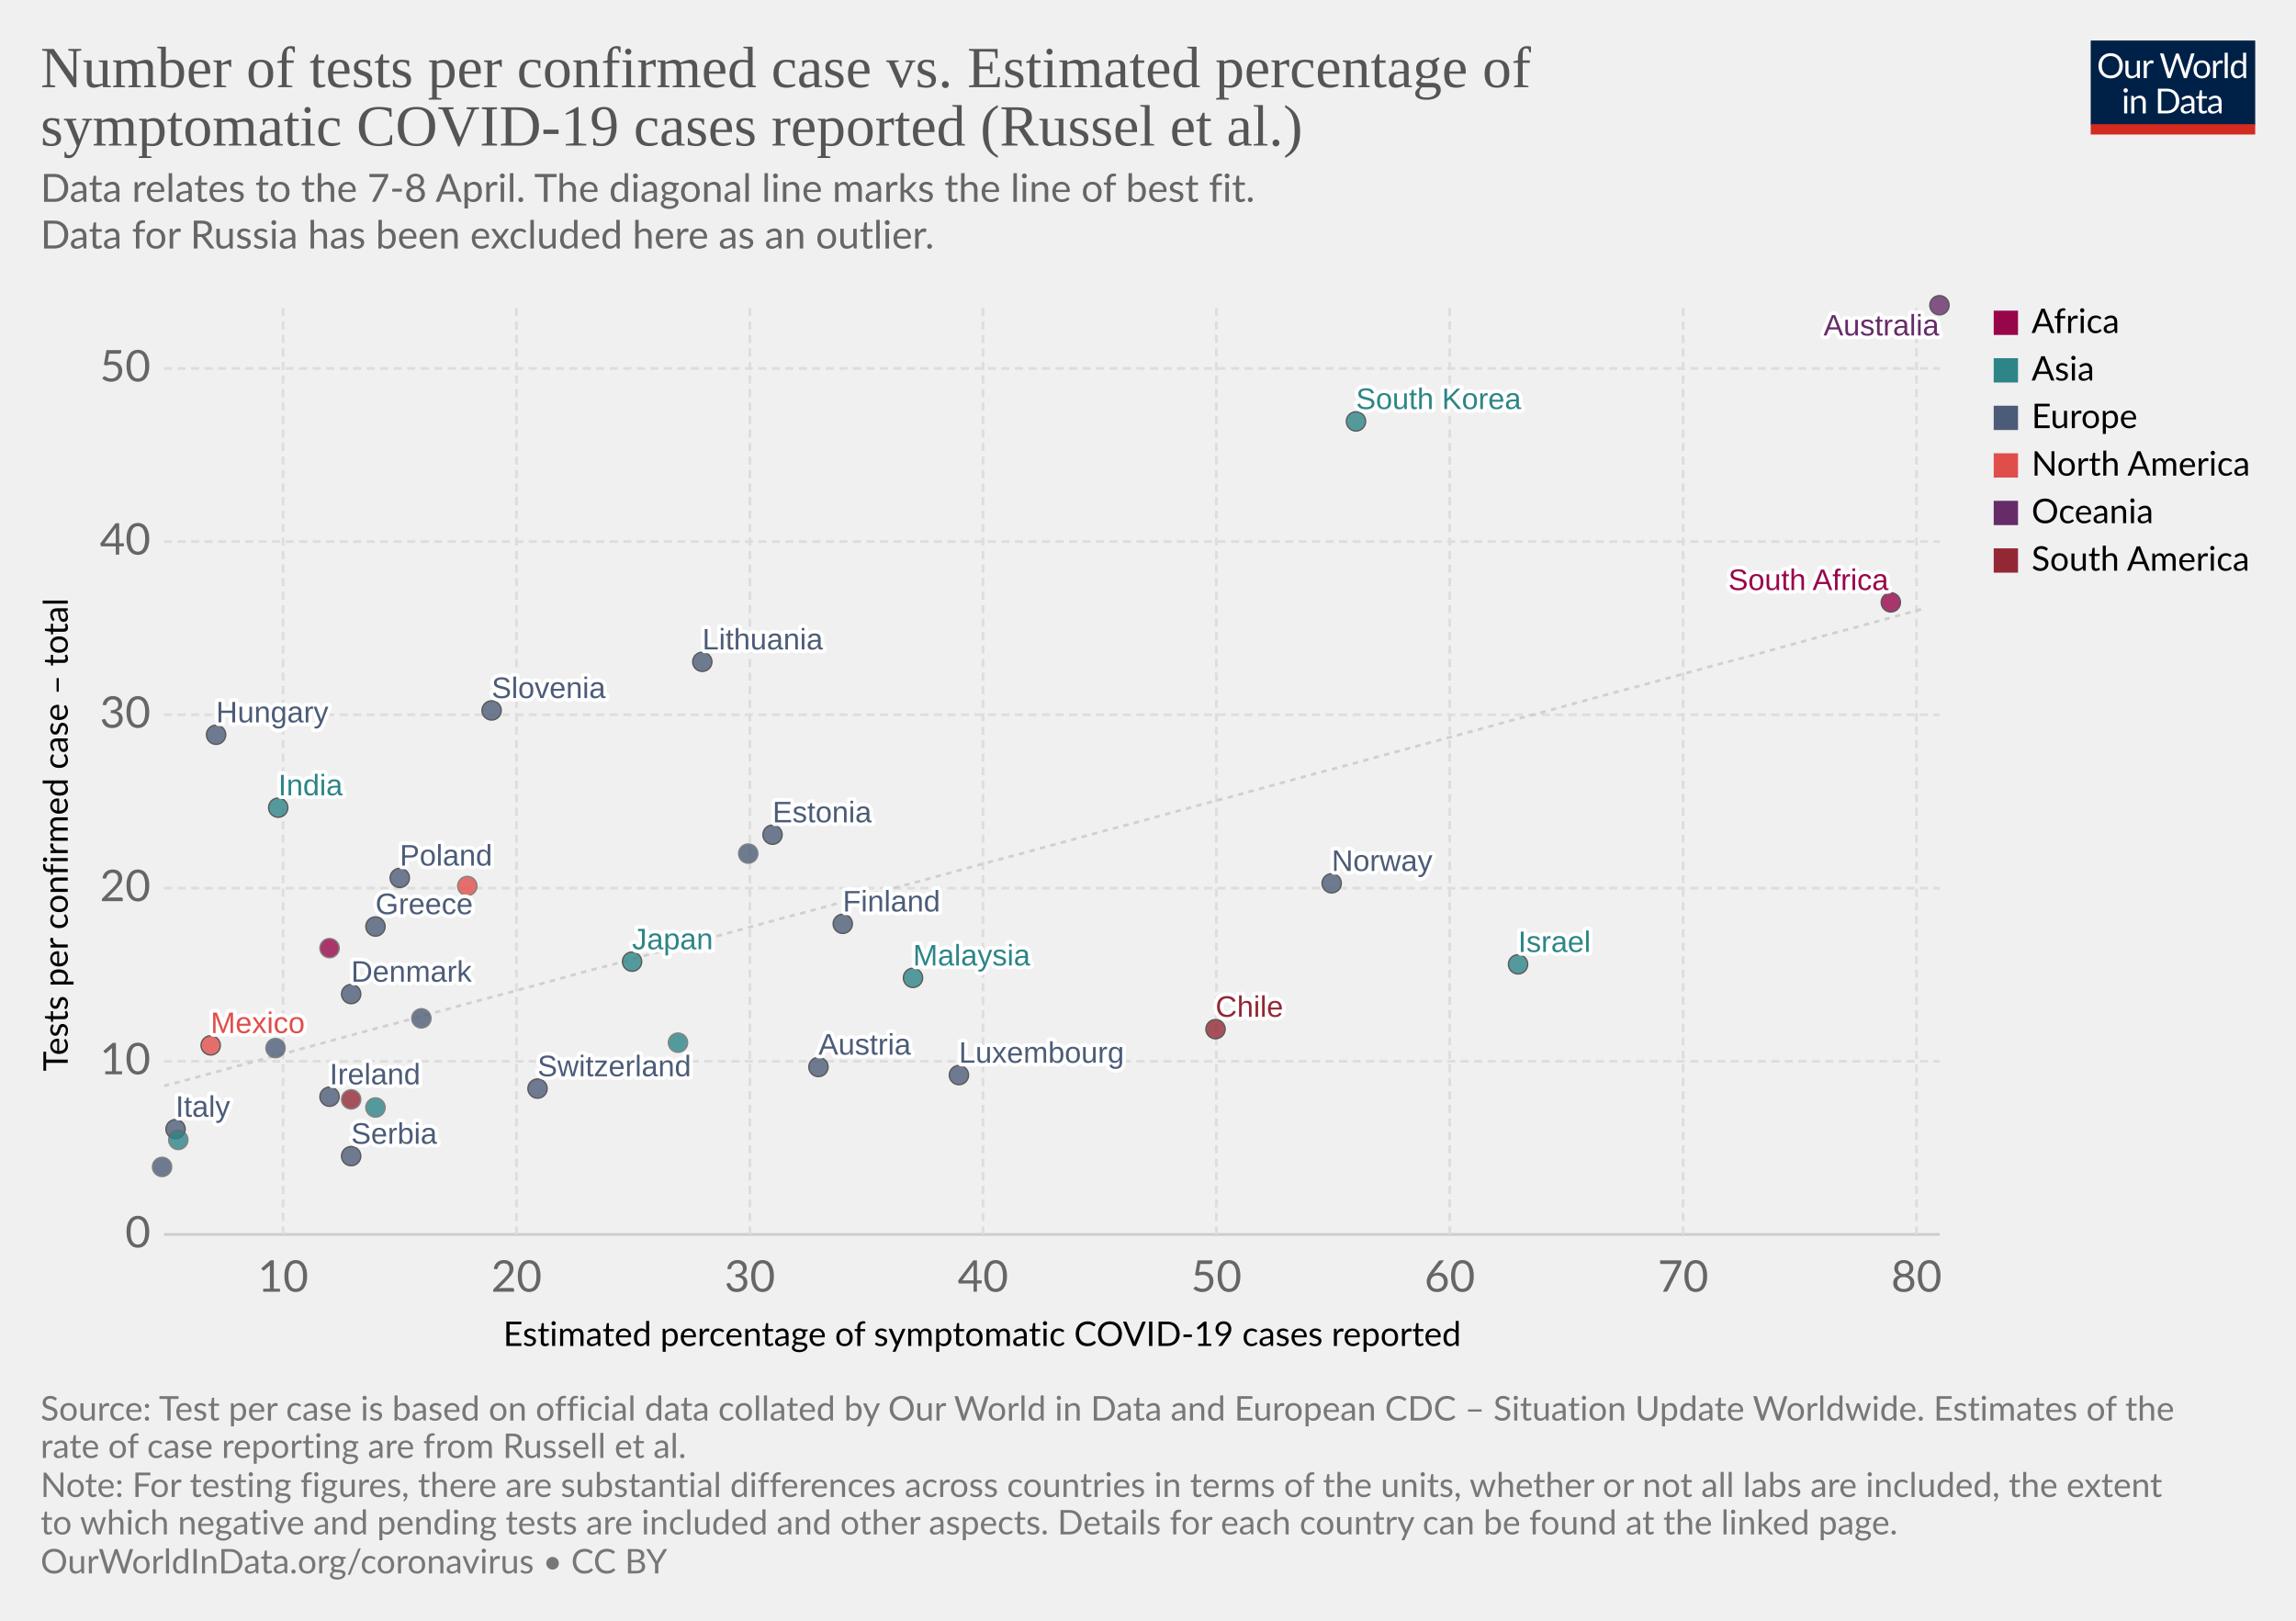
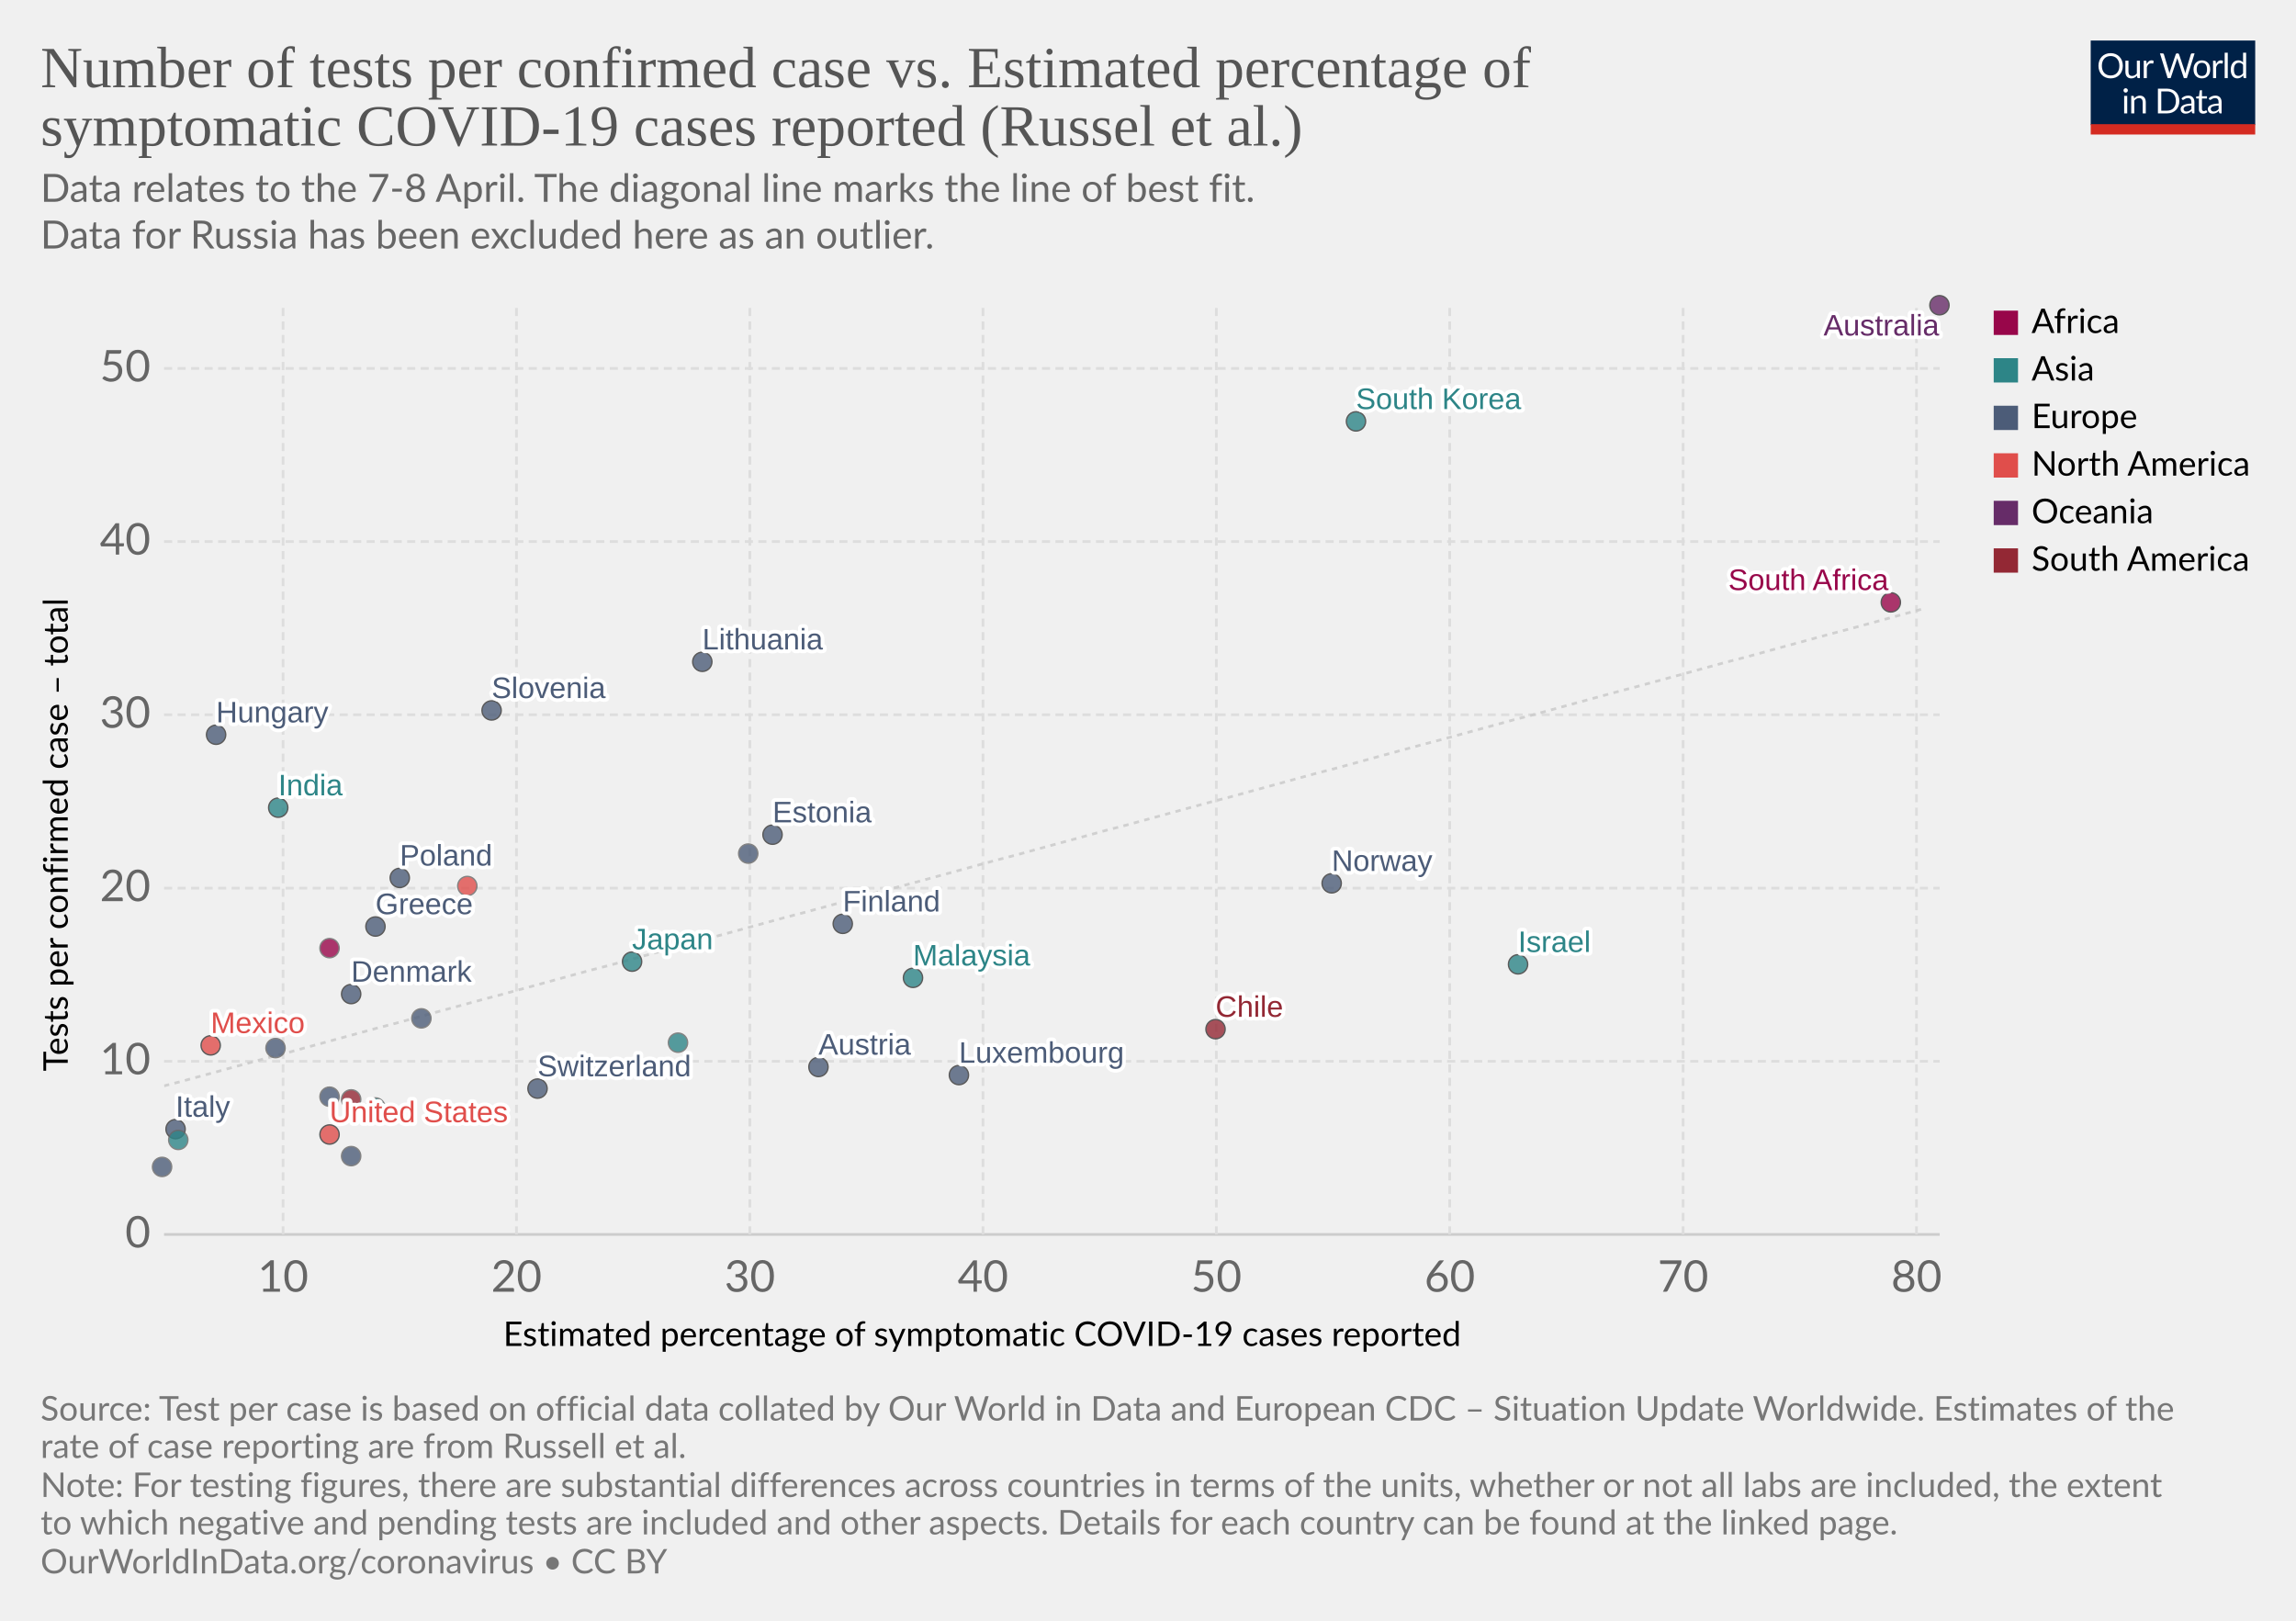
<svg xmlns="http://www.w3.org/2000/svg" version="1.1" style="background-color:#fff;-webkit-font-smoothing:antialiased" width="850" height="600" viewBox="0 0 850 600" font-family="Lato,'Helvetica Neue',Helvetica,Arial,sans-serif" font-size="18" text-rendering="optimizeLegibility">
  <g class="HeaderView">
    <g transform="matrix(.29 0 0 .29 774 15)">
      <svg width="210" height="120" viewBox="0 0 210 120" fill="none">
        <g clip-path="url(#clip0)">
          <path d="M0 0h210v107.89H0V0z" fill="#002147" />
          <path d="M40.98 32.25c0 2.36-.38 4.53-1.12 6.51a14.26 14.26 0 01-8.1 8.4c-1.9.78-4.02 1.17-6.34 1.17a16.6 16.6 0 01-6.33-1.17 14.31 14.31 0 01-8.08-8.4 18.29 18.29 0 01-1.12-6.51c0-2.36.38-4.53 1.12-6.5a14.32 14.32 0 018.07-8.44c1.92-.8 4.03-1.19 6.34-1.19 2.32 0 4.43.4 6.34 1.19 1.92.8 3.56 1.9 4.93 3.34a14.87 14.87 0 013.17 5.1 18.1 18.1 0 011.12 6.5zm-4.38 0c0-1.94-.26-3.68-.8-5.22a10.91 10.91 0 00-2.24-3.89 9.68 9.68 0 00-3.52-2.46 11.95 11.95 0 00-4.62-.86c-1.68 0-3.21.28-4.6.86a9.88 9.88 0 00-3.54 2.46 10.91 10.91 0 00-2.24 3.9c-.53 1.53-.8 3.27-.8 5.2 0 1.94.27 3.68.8 5.22a11.17 11.17 0 002.24 3.9 10.01 10.01 0 003.55 2.44c1.38.56 2.9.83 4.6.83 1.7 0 3.24-.27 4.61-.83a9.8 9.8 0 003.52-2.44 11.17 11.17 0 002.25-3.9c.53-1.54.8-3.28.8-5.21zm26.22-6.54V48H60.5c-.56 0-.9-.27-1.05-.81l-.31-2.4a12.45 12.45 0 01-3.26 2.6c-1.2.64-2.58.96-4.13.96-1.22 0-2.3-.2-3.24-.6a6.52 6.52 0 01-2.33-1.7 7.37 7.37 0 01-1.43-2.67c-.3-1.04-.46-2.2-.46-3.45V25.7h3.91v14.22c0 1.68.38 2.99 1.15 3.91.77.93 1.96 1.39 3.54 1.39 1.16 0 2.24-.27 3.23-.82a10.42 10.42 0 002.8-2.28V25.7h3.91zm8.61 4.47a9.94 9.94 0 012.6-3.56 5.64 5.64 0 013.76-1.3c.47 0 .92.05 1.34.15.44.1.83.27 1.17.49l-.3 2.92c-.09.37-.3.55-.66.55-.2 0-.5-.04-.9-.13a6.21 6.21 0 00-3.24.18c-.54.2-1.03.5-1.47.92-.42.4-.81.9-1.17 1.5-.33.58-.64 1.26-.92 2.02V48H67.7V25.71h2.25c.42 0 .72.08.88.25.16.16.27.44.33.83l.26 3.39zm61.16-13.7L122.75 48h-3.82l-7.99-24.05a21.95 21.95 0 01-.42-1.58 38.36 38.36 0 01-.44 1.58L102.05 48h-3.83L88.4 16.47h3.54c.38 0 .7.1.95.29.26.2.43.43.5.73l6.52 21.9c.1.4.2.83.28 1.28.1.46.2.94.29 1.46l.3-1.46c.12-.47.25-.9.38-1.27l7.41-21.91c.1-.25.26-.48.51-.69.27-.22.58-.33.95-.33h1.23c.38 0 .69.1.92.29.24.2.41.43.53.73l7.4 21.9a28.4 28.4 0 01.68 2.62 29.52 29.52 0 01.52-2.61l6.54-21.91c.07-.27.23-.5.48-.7.27-.21.58-.32.95-.32h3.32zm9.35 8.88c1.63 0 3.1.27 4.4.82a9.43 9.43 0 015.46 5.94c.5 1.4.74 2.98.74 4.73 0 1.76-.25 3.34-.74 4.75a9.43 9.43 0 01-5.46 5.92c-1.3.52-2.77.79-4.4.79-1.64 0-3.12-.27-4.44-.8a9.42 9.42 0 01-3.35-2.3c-.92-1-1.63-2.2-2.13-3.61-.49-1.41-.73-3-.73-4.75s.24-3.33.73-4.73c.5-1.43 1.2-2.64 2.13-3.63a9.4 9.4 0 013.35-2.31c1.32-.55 2.8-.82 4.44-.82zm0 19.89c2.2 0 3.84-.73 4.93-2.2 1.08-1.48 1.63-3.54 1.63-6.18 0-2.66-.55-4.72-1.63-6.2-1.09-1.49-2.73-2.23-4.93-2.23-1.12 0-2.09.2-2.93.57a5.7 5.7 0 00-2.06 1.65 7.5 7.5 0 00-1.24 2.67c-.26 1.04-.4 2.22-.4 3.54 0 2.64.55 4.7 1.64 6.18 1.1 1.47 2.76 2.2 4.99 2.2zm17.97-15.07a9.94 9.94 0 012.6-3.56 5.64 5.64 0 013.76-1.3c.47 0 .91.05 1.34.15.44.1.83.27 1.16.49l-.28 2.92c-.09.37-.31.55-.66.55-.2 0-.5-.04-.9-.13a6.2 6.2 0 00-3.24.18c-.54.2-1.03.5-1.47.92-.43.4-.82.9-1.17 1.5a13.1 13.1 0 00-.92 2.02V48h-3.94V25.71h2.24c.43 0 .72.08.88.25.17.16.28.44.33.83l.27 3.39zm15.04-14.59V48h-3.92V15.6h3.92zm19.55 15.43a6.22 6.22 0 00-2.38-2.05 6.7 6.7 0 00-2.86-.6c-2.07 0-3.66.75-4.77 2.23-1.12 1.48-1.68 3.6-1.68 6.33 0 1.46.13 2.7.38 3.74a7.29 7.29 0 001.1 2.56 4.35 4.35 0 001.78 1.45c.7.3 1.5.46 2.4.46 1.29 0 2.41-.3 3.36-.88a9.6 9.6 0 002.67-2.49V31.02zm3.91-15.43V48h-2.33c-.56 0-.9-.27-1.06-.81l-.35-2.71a12.13 12.13 0 01-3.25 2.77 8.28 8.28 0 01-4.23 1.06 7.31 7.31 0 01-6.14-2.9c-.73-.96-1.3-2.15-1.69-3.57a18.35 18.35 0 01.07-9.48 11.29 11.29 0 011.89-3.7 8.7 8.7 0 017.06-3.34 7.96 7.96 0 016.12 2.62V15.59h3.91zM46.61 70.71V93H42.7V70.71h3.91zm.84-7c0 .39-.08.75-.24 1.09a2.81 2.81 0 01-1.52 1.47 2.67 2.67 0 01-2.16 0 2.9 2.9 0 01-1.45-1.47 2.67 2.67 0 010-2.16c.15-.35.35-.65.6-.9.25-.27.53-.47.85-.62a2.67 2.67 0 012.16 0c.35.15.65.35.9.62.27.25.47.55.62.9.16.34.24.7.24 1.08zm7.97 10.24c.49-.54 1-1.04 1.54-1.48a9.85 9.85 0 013.66-1.84 8.96 8.96 0 015.43.35c.94.4 1.72.97 2.33 1.71a7.36 7.36 0 011.43 2.67c.32 1.04.49 2.19.49 3.45V93h-3.94V78.81c0-1.69-.4-3-1.17-3.92-.76-.93-1.93-1.4-3.5-1.4a6.6 6.6 0 00-3.25.83c-1 .56-1.92 1.31-2.77 2.27V93h-3.94V70.71h2.35c.56 0 .9.28 1.04.82l.3 2.42zm57.7 3.3c0 2.36-.37 4.5-1.11 6.44a14.3 14.3 0 01-3.17 4.98 14.1 14.1 0 01-4.93 3.2c-1.9.76-4.02 1.13-6.33 1.13H85.8V61.47h11.77c2.31 0 4.42.39 6.33 1.15a13.8 13.8 0 018.1 8.18 17.75 17.75 0 011.12 6.45zm-4.37 0c0-1.94-.26-3.67-.8-5.2a10.94 10.94 0 00-2.23-3.87 9.57 9.57 0 00-3.53-2.42 12.23 12.23 0 00-4.61-.83h-7.5v24.62h7.5c1.7 0 3.24-.28 4.61-.84a9.7 9.7 0 003.53-2.4 10.94 10.94 0 002.24-3.87c.53-1.53.8-3.26.8-5.2zm19.8 5.72c-1.8.06-3.34.2-4.62.44-1.26.22-2.3.51-3.1.88-.8.36-1.37.8-1.74 1.3-.35.5-.53 1.05-.53 1.67 0 .58.1 1.1.3 1.52a3 3 0 00.76 1.05c.34.27.73.46 1.17.6.45.11.94.17 1.45.17a7.28 7.28 0 003.5-.81 11.95 11.95 0 002.82-2.2v-4.62zm-12.65-9.11a12.73 12.73 0 013.98-2.66c1.43-.59 3-.88 4.73-.88 1.25 0 2.36.2 3.33.61a6.81 6.81 0 013.94 4.38c.33 1.04.5 2.19.5 3.43V93h-1.74a1.8 1.8 0 01-.88-.18c-.2-.13-.36-.38-.48-.74l-.44-2.12c-.59.55-1.16 1.03-1.72 1.46a9.48 9.48 0 01-3.74 1.7c-.69.15-1.46.23-2.3.23-.87 0-1.69-.12-2.45-.35a5.34 5.34 0 01-3.34-2.93 6.64 6.64 0 01-.49-2.64c0-.88.25-1.72.73-2.53a6.33 6.33 0 012.35-2.17c1.09-.63 2.5-1.15 4.25-1.54 1.75-.41 3.89-.65 6.42-.7v-1.75c0-1.73-.37-3.03-1.12-3.91-.75-.9-1.84-1.34-3.28-1.34-.97 0-1.78.12-2.44.37-.64.23-1.2.5-1.7.81l-1.23.82c-.33.23-.67.35-1 .35-.27 0-.5-.07-.69-.2a2.1 2.1 0 01-.48-.53l-.7-1.25zm27.67 19.5c-1.76 0-3.12-.5-4.07-1.48-.94-.98-1.41-2.4-1.41-4.25V74h-2.68a.9.9 0 01-.6-.2c-.16-.14-.24-.36-.24-.66v-1.56l3.65-.46.9-6.89a.9.9 0 01.29-.52.88.88 0 01.62-.22H142v7.67h6.44V74H142v13.38c0 .94.22 1.63.68 2.09.45.45 1.04.68 1.76.68a3.21 3.21 0 001.85-.53l.55-.35c.16-.12.3-.18.41-.18.2 0 .4.13.55.38l1.15 1.87a7.45 7.45 0 01-2.44 1.5c-.96.35-1.94.52-2.95.52zm19.68-10.4c-1.8.07-3.34.21-4.62.45-1.26.22-2.3.51-3.1.88-.8.36-1.37.8-1.74 1.3-.35.5-.53 1.05-.53 1.67 0 .58.1 1.1.3 1.52.18.42.44.77.76 1.05.34.27.73.46 1.17.6.45.11.94.17 1.45.17a7.3 7.3 0 003.5-.81 12.04 12.04 0 002.82-2.2v-4.62zm-12.65-9.1a12.72 12.72 0 013.99-2.66c1.42-.59 3-.88 4.72-.88 1.25 0 2.36.2 3.33.61a6.81 6.81 0 013.94 4.38c.33 1.04.5 2.19.5 3.43V93h-1.74a1.8 1.8 0 01-.88-.18c-.2-.13-.36-.38-.48-.74l-.44-2.12c-.59.55-1.16 1.03-1.72 1.46a9.48 9.48 0 01-3.74 1.7c-.69.15-1.46.23-2.3.23-.87 0-1.69-.12-2.45-.35a5.33 5.33 0 01-3.34-2.93 6.62 6.62 0 01-.49-2.64c0-.88.25-1.72.73-2.53a6.33 6.33 0 012.35-2.17c1.09-.63 2.5-1.15 4.25-1.54a31.2 31.2 0 016.42-.7v-1.75c0-1.73-.37-3.03-1.12-3.91-.75-.9-1.84-1.34-3.28-1.34-.97 0-1.78.12-2.44.37-.64.23-1.2.5-1.7.81-.46.3-.87.57-1.22.82-.34.23-.68.35-1.02.35-.26 0-.49-.07-.68-.2a1.88 1.88 0 01-.48-.53l-.7-1.25z" fill="#fff" />
          <path fill="#D42B21" d="M0 106.79h210V120H0z" />
        </g>
        <defs>
          <clipPath id="clip0">
            <path fill="#fff" d="M0 0h210v120H0z" />
          </clipPath>
        </defs>
      </svg>
    </g>
    <a href="https://ourworldindata.org/grapher/number-of-tests-per-confirmed-case-vs-estimated-percentage-of-symptomatic-covid-19-cases-reported-russel-et-al-no-russia" target="_blank" font-family="&quot;Playfair Display&quot;,Georgia,&quot;Times New Roman&quot;,serif">
      <text font-size="21.6" x="15" y="32.3" fill="#555">
        <tspan x="15" y="32.28">Number of tests per confirmed case vs. Estimated percentage of</tspan>
        <tspan x="15" y="53.88">symptomatic COVID-19 cases reported (Russel et al.)</tspan>
      </text>
    </a>
    <text font-size="14.4" x="15" y="74.7" fill="#666">
      <tspan x="15" y="74.72">Data relates to the 7-8 April. The diagonal line marks the line of best fit.</tspan>
      <tspan x="15" y="92"> Data for Russia has been excluded here as an outlier.</tspan>
    </text>
  </g>
  <g>
    <g class="AxisBoxView">
      <g class="HorizontalAxis">
        <text font-size="12.6" x="186.3" y="498.3">
          <tspan x="186.3" y="498.28">Estimated percentage of symptomatic COVID-19 cases reported</tspan>
        </text>
        <text x="104.8" y="478.2" fill="#666" text-anchor="middle" font-size="16.2">10</text>
        <text x="191.2" y="478.2" fill="#666" text-anchor="middle" font-size="16.2">20</text>
        <text x="277.6" y="478.2" fill="#666" text-anchor="middle" font-size="16.2">30</text>
        <text x="363.9" y="478.2" fill="#666" text-anchor="middle" font-size="16.2">40</text>
        <text x="450.3" y="478.2" fill="#666" text-anchor="middle" font-size="16.2">50</text>
        <text x="536.7" y="478.2" fill="#666" text-anchor="middle" font-size="16.2">60</text>
        <text x="623.1" y="478.2" fill="#666" text-anchor="middle" font-size="16.2">70</text>
        <text x="709.5" y="478.2" fill="#666" text-anchor="middle" font-size="16.2">80</text>
      </g>
      <g class="VerticalAxis">
        <text font-size="12.6" x="-396.6" y="25.1" transform="rotate(-90)">
          <tspan x="-396.59" y="25.08">Tests per confirmed case – total</tspan>
        </text>
        <text x="55.74" y="457" fill="#666" dominant-baseline="middle" text-anchor="end" font-size="16.2">0</text>
        <text x="55.74" y="392.9" fill="#666" dominant-baseline="middle" text-anchor="end" font-size="16.2">10</text>
        <text x="55.74" y="328.8" fill="#666" dominant-baseline="middle" text-anchor="end" font-size="16.2">20</text>
        <text x="55.74" y="264.6" fill="#666" dominant-baseline="middle" text-anchor="end" font-size="16.2">30</text>
        <text x="55.74" y="200.5" fill="#666" dominant-baseline="middle" text-anchor="end" font-size="16.2">40</text>
        <text x="55.74" y="136.4" fill="#666" dominant-baseline="middle" text-anchor="end" font-size="16.2">50</text>
      </g>
      <g class="AxisGridLines">
        <path stroke="#ccc" d="M60.74 457h657.35" />
        <path stroke="#ddd" stroke-dasharray="3,2" d="M60.74 392.9h657.35M60.74 328.8h657.35M60.74 264.6h657.35M60.74 200.5h657.35M60.74 136.4h657.35" />
      </g>
      <g class="AxisGridLines" stroke="#ddd" stroke-dasharray="3,2">
        <path d="M104.8 457V113.2M191.2 457V113.2M277.6 457V113.2M363.9 457V113.2M450.3 457V113.2M536.7 457V113.2M623.1 457V113.2M709.5 457V113.2" />
      </g>
    </g>
    <g>
      <defs>
        <clipPath id="a">
          <path d="M60.74 113.2h657.35V457H60.74z" />
        </clipPath>
      </defs>
      <path d="M60.7 402l6.6-1.7 6.6-1.8 6.6-1.8 6.5-1.8 6.6-1.8 6.6-1.8 6.6-1.7 6.5-1.8 6.6-1.8 6.6-1.8 6.6-1.8 6.5-1.8 6.6-1.7 6.6-1.8 6.5-1.8 6.6-1.8 6.6-1.8 6.6-1.8 6.5-1.7 6.6-1.8 6.6-1.8 6.6-1.8 6.5-1.8 6.6-1.8 6.6-1.7 6.6-1.8 6.5-1.8 6.6-1.8 6.6-1.8 6.5-1.7 6.6-1.8 6.6-1.8 6.6-1.8 6.5-1.8 6.6-1.8 6.6-1.7 6.6-1.8 6.5-1.8 6.6-1.8 6.6-1.8 6.6-1.8 6.5-1.7 6.6-1.8 6.6-1.8 6.6-1.8 6.5-1.8 6.6-1.8 6.6-1.7 6.5-1.8 6.6-1.8 6.6-1.8 6.6-1.8 6.5-1.8 6.6-1.7 6.6-1.8 6.6-1.8 6.5-1.8 6.6-1.8 6.6-1.8 6.6-1.7 6.5-1.8 6.6-1.8 6.6-1.8 6.5-1.8 6.6-1.8 6.6-1.7 6.6-1.8 6.5-1.8 6.6-1.8 6.6-1.8 6.6-1.8 6.5-1.7 6.6-1.8 6.6-1.8 6.6-1.8 6.5-1.8 6.6-1.7 6.6-1.8 6.5-1.8 6.6-1.8 6.6-1.8 6.6-1.8 6.5-1.7 6.6-1.8 6.6-1.8 6.6-1.8 6.5-1.8 6.6-1.8 6.6-1.7 6.6-1.8 6.5-1.8 6.6-1.8 6.6-1.8 6.6-1.8 6.5-1.7 6.6-1.8 6.6-1.8 6.5-1.8 6.6-1.8" clip-path="url(#a)" opacity=".9" fill="none" stroke="#ccc" stroke-dasharray="2 2" />
    </g>
    <g class="PointsWithLabels clickable" clip-path="url(#b)" font-family="Arial, sans-serif">
      <path fill="rgba(255,255,255,0)" d="M60.74 113.2h657.35V457H60.74z" />
      <defs>
        <clipPath id="b">
          <path d="M50.74 103.2h677.35V467H50.74z" />
        </clipPath>
      </defs>
      <g class="key-South-Korea_0">
        <circle cx="502" cy="156" r="3.57" fill="#2D8587" opacity=".8" stroke="#333" stroke-width=".5" />
      </g>
      <g class="key-Finland_0">
        <circle cx="312" cy="342" r="3.57" fill="#4C5C78" opacity=".8" stroke="#333" stroke-width=".5" />
      </g>
      <g class="key-Japan_0">
        <circle cx="234" cy="356" r="3.57" fill="#2D8587" opacity=".8" stroke="#333" stroke-width=".5" />
      </g>
      <g class="key-Malaysia_0">
        <circle cx="338" cy="362" r="3.57" fill="#2D8587" opacity=".8" stroke="#333" stroke-width=".5" />
      </g>
      <g class="key-Israel_0">
        <circle cx="562" cy="357" r="3.57" fill="#2D8587" opacity=".8" stroke="#333" stroke-width=".5" />
      </g>
      <g class="key-Italy_0">
        <circle cx="65" cy="418" r="3.57" fill="#4C5C78" opacity=".8" stroke="#333" stroke-width=".5" />
      </g>
      <g class="key-Austria_0">
        <circle cx="303" cy="395" r="3.57" fill="#4C5C78" opacity=".8" stroke="#333" stroke-width=".5" />
      </g>
      <g class="key-Switzerland_0">
        <circle cx="199" cy="403" r="3.57" fill="#4C5C78" opacity=".8" stroke="#333" stroke-width=".5" />
      </g>
      <g class="key-Denmark_0">
        <circle cx="130" cy="368" r="3.57" fill="#4C5C78" opacity=".8" stroke="#333" stroke-width=".5" />
      </g>
      <g class="key-Estonia_0">
        <circle cx="286" cy="309" r="3.57" fill="#4C5C78" opacity=".8" stroke="#333" stroke-width=".5" />
      </g>
      <g class="key-Lithuania_0">
        <circle cx="260" cy="245" r="3.57" fill="#4C5C78" opacity=".8" stroke="#333" stroke-width=".5" />
      </g>
      <g class="key-Mexico_0">
        <circle cx="78" cy="387" r="3.57" fill="#E04E4B" opacity=".8" stroke="#333" stroke-width=".5" />
      </g>
      <g class="key-Belgium_0">
        <circle cx="60" cy="432" r="3.57" fill="#4C5C78" opacity=".8" stroke="#666" stroke-width=".5" />
      </g>
      <g class="key-Czech-Republic_0">
        <circle cx="277" cy="316" r="3.57" fill="#4C5C78" opacity=".8" stroke="#666" stroke-width=".5" />
      </g>
      <g class="key-Greece_0">
        <circle cx="139" cy="343" r="3.57" fill="#4C5C78" opacity=".8" stroke="#333" stroke-width=".5" />
      </g>
      <g class="key-Portugal_0">
        <circle cx="156" cy="377" r="3.57" fill="#4C5C78" opacity=".8" stroke="#666" stroke-width=".5" />
      </g>
      <g class="key-Poland_0">
        <circle cx="148" cy="325" r="3.57" fill="#4C5C78" opacity=".8" stroke="#333" stroke-width=".5" />
      </g>
      <g class="key-Hungary_0">
        <circle cx="80" cy="272" r="3.57" fill="#4C5C78" opacity=".8" stroke="#333" stroke-width=".5" />
      </g>
      <g class="key-South-Africa_0">
        <circle cx="700" cy="223" r="3.57" fill="#98064A" opacity=".8" stroke="#333" stroke-width=".5" />
      </g>
+       <g class="key-United-States_0">
+         <circle cx="122" cy="420" r="3.57" fill="#E04E4B" opacity=".8" stroke="#333" stroke-width=".5" />
+       </g>
      <g class="key-Serbia_0">
-         <circle cx="130" cy="428" r="3.57" fill="#4C5C78" opacity=".8" stroke="#333" stroke-width=".5" />
+         <circle cx="130" cy="428" r="3.57" fill="#4C5C78" opacity=".8" stroke="#666" stroke-width=".5" />
      </g>
      <g class="key-Ireland_0">
-         <circle cx="122" cy="406" r="3.57" fill="#4C5C78" opacity=".8" stroke="#333" stroke-width=".5" />
+         <circle cx="122" cy="406" r="3.57" fill="#4C5C78" opacity=".8" stroke="#666" stroke-width=".5" />
      </g>
      <g class="key-Tunisia_0">
        <circle cx="122" cy="351" r="3.57" fill="#98064A" opacity=".8" stroke="#666" stroke-width=".5" />
      </g>
      <g class="key-Pakistan_0">
        <circle cx="251" cy="386" r="3.57" fill="#2D8587" opacity=".8" stroke="#666" stroke-width=".5" />
      </g>
      <g class="key-Romania_0">
        <circle cx="102" cy="388" r="3.57" fill="#4C5C78" opacity=".8" stroke="#666" stroke-width=".5" />
      </g>
      <g class="key-Slovenia_0">
        <circle cx="182" cy="263" r="3.57" fill="#4C5C78" opacity=".8" stroke="#333" stroke-width=".5" />
      </g>
      <g class="key-India_0">
        <circle cx="103" cy="299" r="3.57" fill="#2D8587" opacity=".8" stroke="#333" stroke-width=".5" />
      </g>
      <g class="key-Indonesia_0">
        <circle cx="66" cy="422" r="3.57" fill="#2D8587" opacity=".8" stroke="#666" stroke-width=".5" />
      </g>
      <g class="key-Norway_0">
        <circle cx="493" cy="327" r="3.57" fill="#4C5C78" opacity=".8" stroke="#333" stroke-width=".5" />
      </g>
      <g class="key-Canada_0">
        <circle cx="173" cy="328" r="3.57" fill="#E04E4B" opacity=".8" stroke="#666" stroke-width=".5" />
      </g>
      <g class="key-Turkey_0">
        <circle cx="139" cy="410" r="3.57" fill="#2D8587" opacity=".8" stroke="#666" stroke-width=".5" />
      </g>
      <g class="key-Australia_0">
        <circle cx="718" cy="113" r="3.57" fill="#662C68" opacity=".8" stroke="#333" stroke-width=".5" />
      </g>
      <g class="key-Chile_0">
        <circle cx="450" cy="381" r="3.57" fill="#932834" opacity=".8" stroke="#333" stroke-width=".5" />
      </g>
      <g class="key-Luxembourg_0">
        <circle cx="355" cy="398" r="3.57" fill="#4C5C78" opacity=".8" stroke="#333" stroke-width=".5" />
      </g>
      <g class="key-Argentina_0">
        <circle cx="130" cy="407" r="3.57" fill="#932834" opacity=".8" stroke="#666" stroke-width=".5" />
      </g>
      <g class="backgroundLabels" fill="#333" font-size="11" font-weight="400">
        <text x="502" y="151.43" fill="#fff" stroke="#fff" stroke-linecap="round" stroke-linejoin="round" stroke-width=".25em">South Korea</text>
        <text x="502" y="151.43" fill="#2D8587">South Korea</text>
        <text x="312" y="337.43" fill="#fff" stroke="#fff" stroke-linecap="round" stroke-linejoin="round" stroke-width=".25em">Finland</text>
        <text x="312" y="337.43" fill="#4C5C78">Finland</text>
        <text x="234" y="351.43" fill="#fff" stroke="#fff" stroke-linecap="round" stroke-linejoin="round" stroke-width=".25em">Japan</text>
        <text x="234" y="351.43" fill="#2D8587">Japan</text>
        <text x="338" y="357.43" fill="#fff" stroke="#fff" stroke-linecap="round" stroke-linejoin="round" stroke-width=".25em">Malaysia</text>
        <text x="338" y="357.43" fill="#2D8587">Malaysia</text>
        <text x="562" y="352.43" fill="#fff" stroke="#fff" stroke-linecap="round" stroke-linejoin="round" stroke-width=".25em">Israel</text>
        <text x="562" y="352.43" fill="#2D8587">Israel</text>
        <text x="65" y="413.43" fill="#fff" stroke="#fff" stroke-linecap="round" stroke-linejoin="round" stroke-width=".25em">Italy</text>
        <text x="65" y="413.43" fill="#4C5C78">Italy</text>
        <text x="303" y="390.43" fill="#fff" stroke="#fff" stroke-linecap="round" stroke-linejoin="round" stroke-width=".25em">Austria</text>
        <text x="303" y="390.43" fill="#4C5C78">Austria</text>
        <text x="199" y="398.43" fill="#fff" stroke="#fff" stroke-linecap="round" stroke-linejoin="round" stroke-width=".25em">Switzerland</text>
        <text x="199" y="398.43" fill="#4C5C78">Switzerland</text>
        <text x="130" y="363.43" fill="#fff" stroke="#fff" stroke-linecap="round" stroke-linejoin="round" stroke-width=".25em">Denmark</text>
        <text x="130" y="363.43" fill="#4C5C78">Denmark</text>
        <text x="286" y="304.43" fill="#fff" stroke="#fff" stroke-linecap="round" stroke-linejoin="round" stroke-width=".25em">Estonia</text>
        <text x="286" y="304.43" fill="#4C5C78">Estonia</text>
        <text x="260" y="240.43" fill="#fff" stroke="#fff" stroke-linecap="round" stroke-linejoin="round" stroke-width=".25em">Lithuania</text>
        <text x="260" y="240.43" fill="#4C5C78">Lithuania</text>
        <text x="78" y="382.43" fill="#fff" stroke="#fff" stroke-linecap="round" stroke-linejoin="round" stroke-width=".25em">Mexico</text>
        <text x="78" y="382.43" fill="#E04E4B">Mexico</text>
        <text x="139" y="338.43" fill="#fff" stroke="#fff" stroke-linecap="round" stroke-linejoin="round" stroke-width=".25em">Greece</text>
        <text x="139" y="338.43" fill="#4C5C78">Greece</text>
        <text x="148" y="320.43" fill="#fff" stroke="#fff" stroke-linecap="round" stroke-linejoin="round" stroke-width=".25em">Poland</text>
        <text x="148" y="320.43" fill="#4C5C78">Poland</text>
        <text x="80" y="267.43" fill="#fff" stroke="#fff" stroke-linecap="round" stroke-linejoin="round" stroke-width=".25em">Hungary</text>
        <text x="80" y="267.43" fill="#4C5C78">Hungary</text>
        <text x="639.83" y="218.43" fill="#fff" stroke="#fff" stroke-linecap="round" stroke-linejoin="round" stroke-width=".25em">South Africa</text>
        <text x="639.83" y="218.43" fill="#98064A">South Africa</text>
-         <text x="130" y="423.43" fill="#fff" stroke="#fff" stroke-linecap="round" stroke-linejoin="round" stroke-width=".25em">Serbia</text>
-         <text x="130" y="423.43" fill="#4C5C78">Serbia</text>
-         <text x="122" y="401.43" fill="#fff" stroke="#fff" stroke-linecap="round" stroke-linejoin="round" stroke-width=".25em">Ireland</text>
-         <text x="122" y="401.43" fill="#4C5C78">Ireland</text>
+         <text x="122" y="415.43" fill="#fff" stroke="#fff" stroke-linecap="round" stroke-linejoin="round" stroke-width=".25em">United States</text>
+         <text x="122" y="415.43" fill="#E04E4B">United States</text>
        <text x="182" y="258.43" fill="#fff" stroke="#fff" stroke-linecap="round" stroke-linejoin="round" stroke-width=".25em">Slovenia</text>
        <text x="182" y="258.43" fill="#4C5C78">Slovenia</text>
        <text x="103" y="294.43" fill="#fff" stroke="#fff" stroke-linecap="round" stroke-linejoin="round" stroke-width=".25em">India</text>
        <text x="103" y="294.43" fill="#2D8587">India</text>
        <text x="493" y="322.43" fill="#fff" stroke="#fff" stroke-linecap="round" stroke-linejoin="round" stroke-width=".25em">Norway</text>
        <text x="493" y="322.43" fill="#4C5C78">Norway</text>
        <text x="675.1" y="124.2" fill="#fff" stroke="#fff" stroke-linecap="round" stroke-linejoin="round" stroke-width=".25em">Australia</text>
        <text x="675.1" y="124.2" fill="#662C68">Australia</text>
        <text x="450" y="376.43" fill="#fff" stroke="#fff" stroke-linecap="round" stroke-linejoin="round" stroke-width=".25em">Chile</text>
        <text x="450" y="376.43" fill="#932834">Chile</text>
        <text x="355" y="393.43" fill="#fff" stroke="#fff" stroke-linecap="round" stroke-linejoin="round" stroke-width=".25em">Luxembourg</text>
        <text x="355" y="393.43" fill="#4C5C78">Luxembourg</text>
      </g>
    </g>
    <g class="ScatterColorLegend clickable" cursor="pointer">
      <g class="legendMark">
        <path fill="#98064A" d="M738.09 115h9v9h-9z" />
        <text font-size="12.6" x="752.1" y="123.3">
          <tspan x="752.09" y="123.28">Africa</tspan>
        </text>
      </g>
      <g class="legendMark">
        <path fill="#2D8587" d="M738.09 132.6h9v9h-9z" />
        <text font-size="12.6" x="752.1" y="140.9">
          <tspan x="752.09" y="140.88">Asia</tspan>
        </text>
      </g>
      <g class="legendMark">
        <path fill="#4C5C78" d="M738.09 150.2h9v9h-9z" />
        <text font-size="12.6" x="752.1" y="158.5">
          <tspan x="752.09" y="158.48">Europe</tspan>
        </text>
      </g>
      <g class="legendMark">
        <path fill="#E04E4B" d="M738.09 167.8h9v9h-9z" />
        <text font-size="12.6" x="752.1" y="176.1">
          <tspan x="752.09" y="176.08">North America</tspan>
        </text>
      </g>
      <g class="legendMark">
        <path fill="#662C68" d="M738.09 185.4h9v9h-9z" />
        <text font-size="12.6" x="752.1" y="193.7">
          <tspan x="752.09" y="193.68">Oceania</tspan>
        </text>
      </g>
      <g class="legendMark">
        <path fill="#932834" d="M738.09 203h9v9h-9z" />
        <text font-size="12.6" x="752.1" y="211.3">
          <tspan x="752.09" y="211.28">South America</tspan>
        </text>
      </g>
    </g>
  </g>
  <g class="SourcesFooter" fill="#777">
    <g class="clickable" fill="#777">
      <text font-size="12.6" x="15" y="525.9">
        <tspan x="15" y="525.88">Source: Test per case is based on official data collated by Our World in Data and European CDC – Situation Update Worldwide. Estimates of the</tspan>
        <tspan x="15" y="539.74">rate of case reporting are from Russell et al.</tspan>
      </text>
    </g>
    <text font-size="12.6" x="15" y="554.2">
      <tspan x="15" y="554.18">Note: For testing figures, there are substantial differences across countries in terms of the units, whether or not all labs are included, the extent</tspan>
      <tspan x="15" y="568.04">to which negative and pending tests are included and other aspects. Details for each country can be found at the linked page.</tspan>
    </text>
    <text font-size="12.6" x="15" y="582.5">
      <tspan x="15" y="582.48">
        <a target="_blank" href="https://ourworldindata.org/coronavirus" fill="#777">OurWorldInData.org/coronavirus</a> • <a class="cclogo" href="http://creativecommons.org/licenses/by/4.0/deed.en_US" target="_blank" fill="#777">CC BY</a>
      </tspan>
    </text>
  </g>
</svg>
